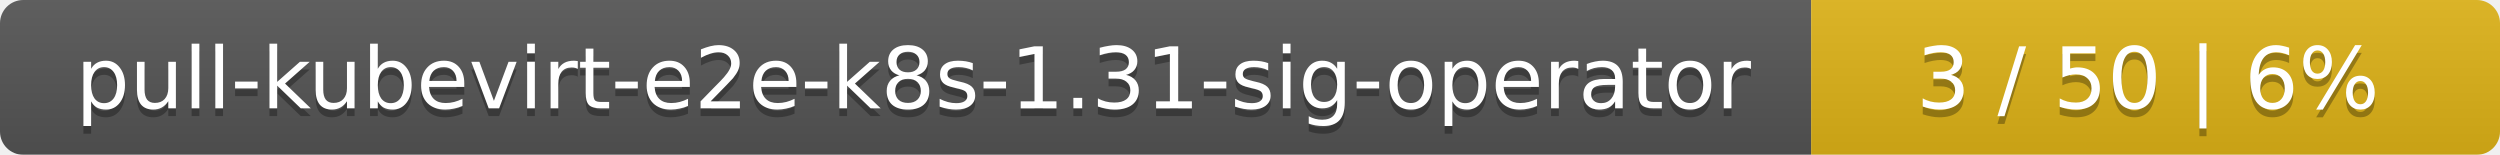
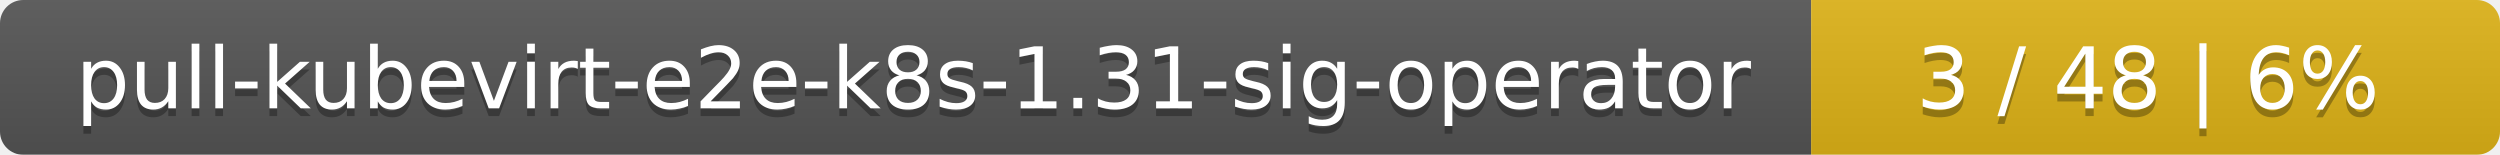
<svg xmlns="http://www.w3.org/2000/svg" width="323" height="20">
  <linearGradient id="smooth" x2="0" y2="100%">
    <stop offset="0" stop-color="#bbb" stop-opacity=".1" />
    <stop offset="1" stop-opacity=".1" />
  </linearGradient>
  <mask id="round">
    <rect width="323" height="20" rx="3" fill="#fff" />
  </mask>
  <g mask="url(#round)">
    <rect width="234" height="20" fill="#555" />
    <rect x="234" width="89" height="20" fill="#dfb317" />
    <rect width="323" height="20" fill="url(#smooth)" />
  </g>
  <g fill="#fff" text-anchor="middle" font-family="DejaVu Sans,Verdana,Geneva,sans-serif" font-size="11">
    <text x="118" y="15" fill="#010101" fill-opacity=".3">pull-kubevirt-e2e-k8s-1.31-sig-operator</text>
    <text x="118" y="14">pull-kubevirt-e2e-k8s-1.31-sig-operator</text>
-     <text x="277.5" y="15" fill="#010101" fill-opacity=".3">3 / 50    |    6%</text>
-     <text x="277.5" y="14">3 / 50    |    6%</text>
+     <text x="277.5" y="15" fill="#010101" fill-opacity=".3">3 / 48    |    6%</text>
+     <text x="277.5" y="14">3 / 48    |    6%</text>
  </g>
</svg>
